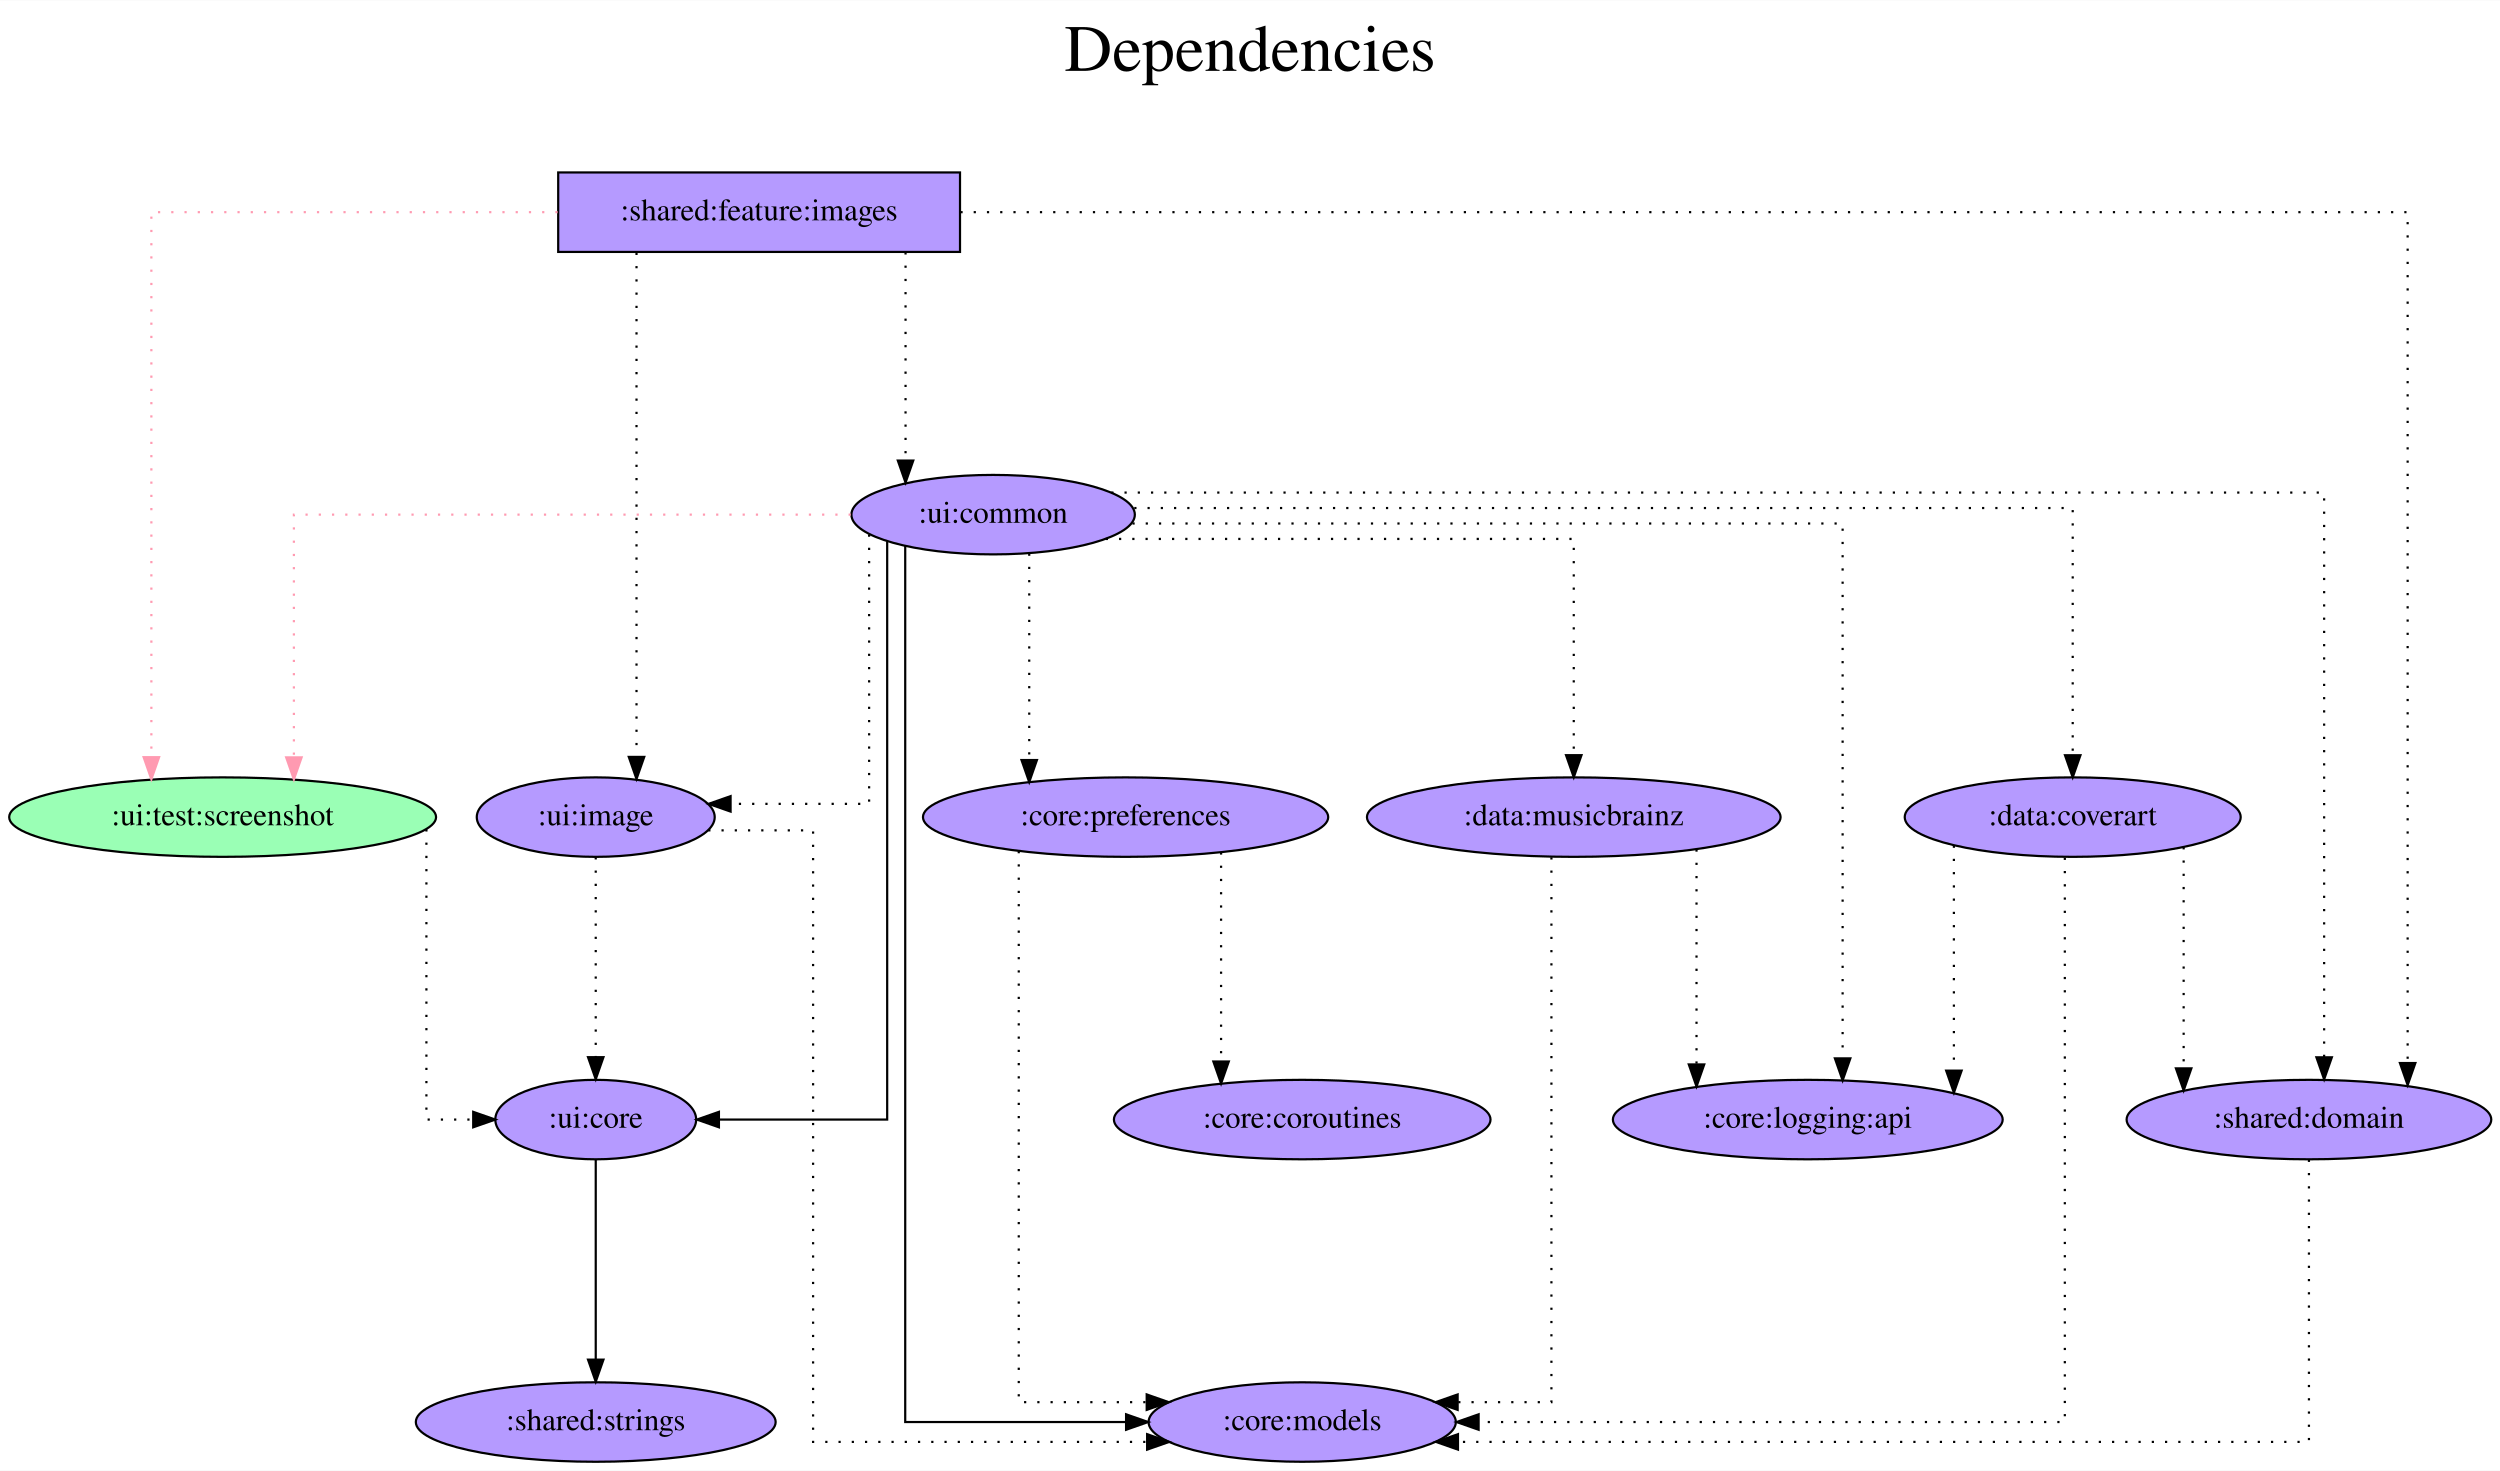
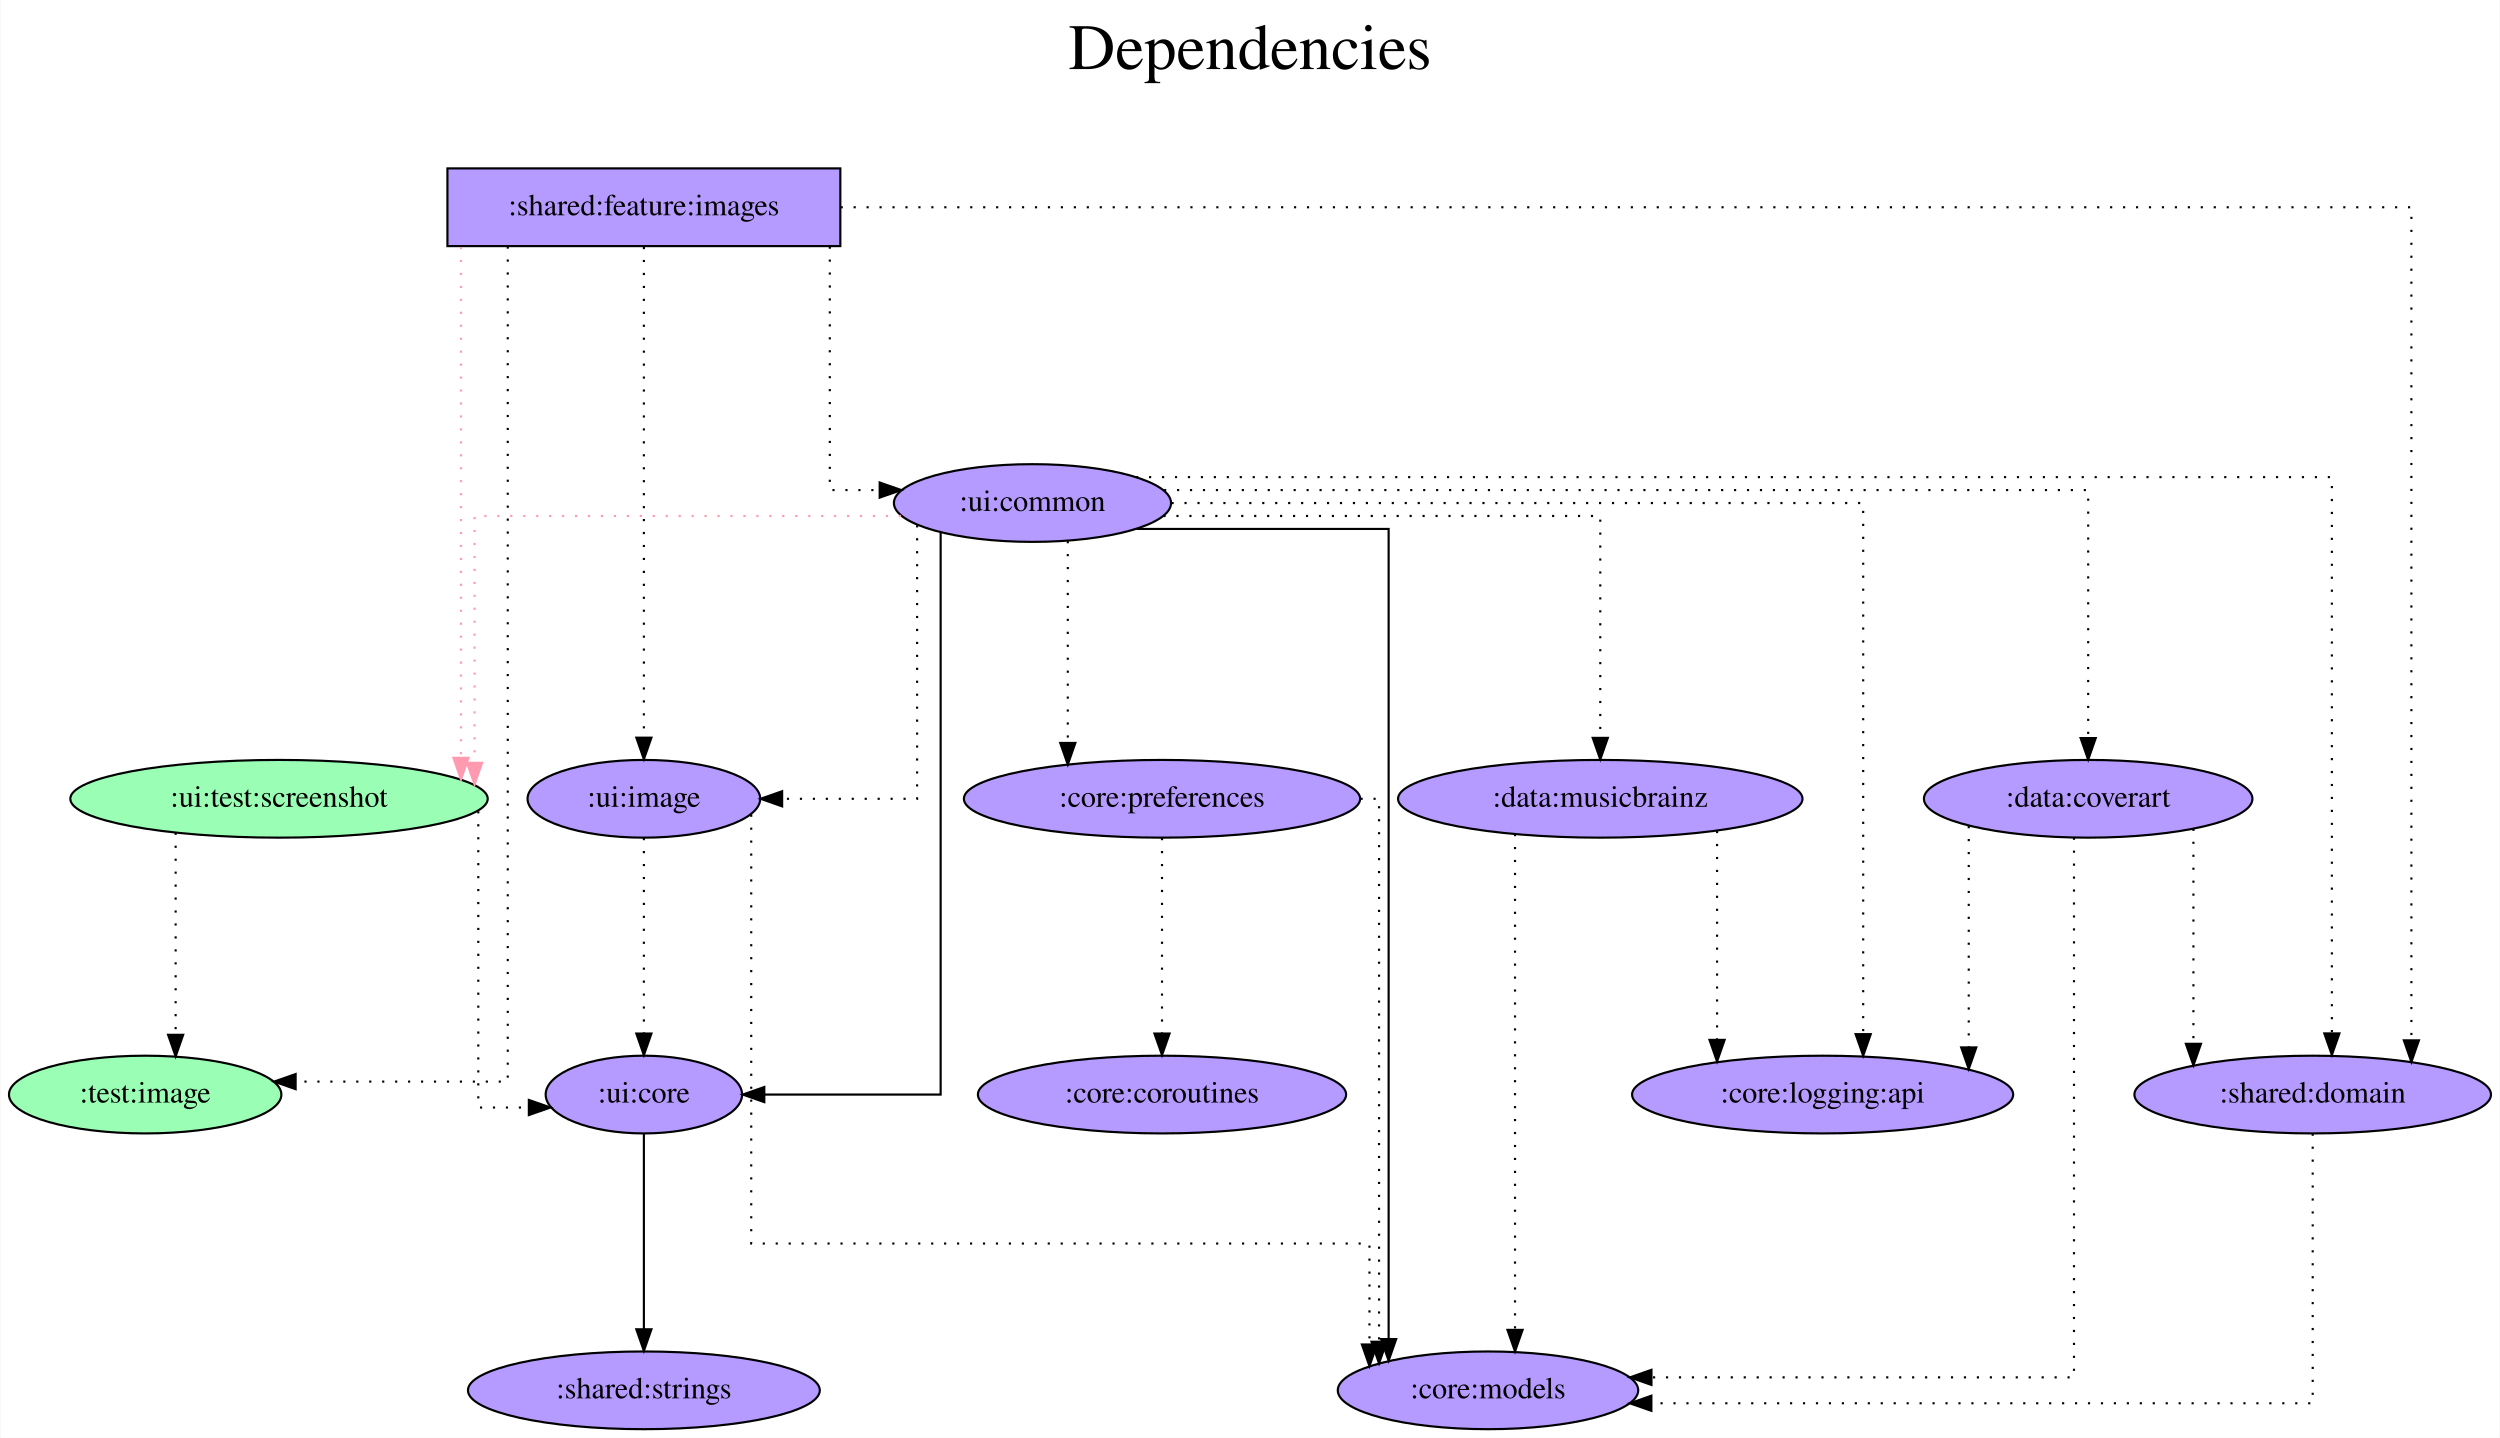
- <svg xmlns="http://www.w3.org/2000/svg" width="1132pt" height="666pt" viewBox="0.00 0.00 1132.38 666.00">
+ <svg xmlns="http://www.w3.org/2000/svg" width="1158pt" height="666pt" viewBox="0.00 0.00 1157.59 666.00">
  <g id="graph0" class="graph" transform="scale(1 1) rotate(0) translate(4 662)">
-     <polygon fill="white" stroke="transparent" points="-4,4 -4,-662 1128.38,-662 1128.38,4 -4,4" />
-     <text text-anchor="middle" x="562.19" y="-630" font-family="Times,serif" font-size="30.00">Dependencies</text>
-     <text text-anchor="middle" x="562.19" y="-597" font-family="Times,serif" font-size="30.00"> </text>
+     <polygon fill="white" stroke="transparent" points="-4,4 -4,-662 1153.59,-662 1153.59,4 -4,4" />
+     <text text-anchor="middle" x="574.79" y="-630" font-family="Times,serif" font-size="30.00">Dependencies</text>
+     <text text-anchor="middle" x="574.79" y="-597" font-family="Times,serif" font-size="30.00"> </text>
    <g id="node1" class="node">
-       <polygon fill="#b59aff" stroke="black" points="430.84,-584 248.84,-584 248.84,-548 430.84,-548 430.84,-584" />
-       <text text-anchor="middle" x="339.84" y="-562.3" font-family="Times,serif" font-size="14.00">:shared:feature:images</text>
+       <polygon fill="#b59aff" stroke="black" points="385.04,-584 203.04,-584 203.04,-548 385.04,-548 385.04,-584" />
+       <text text-anchor="middle" x="294.04" y="-562.3" font-family="Times,serif" font-size="14.00">:shared:feature:images</text>
    </g>
    <g id="node2" class="node">
-       <ellipse fill="#9affb5" stroke="black" cx="96.84" cy="-292" rx="96.68" ry="18" />
-       <text text-anchor="middle" x="96.84" y="-288.3" font-family="Times,serif" font-size="14.00">:ui:test:screenshot</text>
+       <ellipse fill="#9affb5" stroke="black" cx="63.04" cy="-155" rx="63.09" ry="18" />
+       <text text-anchor="middle" x="63.04" y="-151.3" font-family="Times,serif" font-size="14.00">:test:image</text>
    </g>
    <g id="edge1" class="edge">
-       <path fill="none" stroke="#ff9ab1" stroke-dasharray="1,5" d="M248.56,-566C168.43,-566 64.56,-566 64.56,-566 64.56,-566 64.56,-319.14 64.56,-319.14" />
-       <polygon fill="#ff9ab1" stroke="#ff9ab1" points="68.06,-319.14 64.56,-309.14 61.06,-319.14 68.06,-319.14" />
+       <path fill="none" stroke="black" stroke-dasharray="1,5" d="M230.99,-547.81C230.99,-469.01 230.99,-161 230.99,-161 230.99,-161 132.73,-161 132.73,-161" />
+       <polygon fill="black" stroke="black" points="132.73,-157.5 122.73,-161 132.73,-164.5 132.73,-157.5" />
    </g>
    <g id="node3" class="node">
-       <ellipse fill="#b59aff" stroke="black" cx="1041.84" cy="-155" rx="82.59" ry="18" />
-       <text text-anchor="middle" x="1041.84" y="-151.3" font-family="Times,serif" font-size="14.00">:shared:domain</text>
+       <ellipse fill="#9affb5" stroke="black" cx="125.04" cy="-292" rx="96.68" ry="18" />
+       <text text-anchor="middle" x="125.04" y="-288.3" font-family="Times,serif" font-size="14.00">:ui:test:screenshot</text>
    </g>
    <g id="edge2" class="edge">
-       <path fill="none" stroke="black" stroke-dasharray="1,5" d="M431.03,-566C630.23,-566 1086.55,-566 1086.55,-566 1086.55,-566 1086.55,-180.61 1086.55,-180.61" />
-       <polygon fill="black" stroke="black" points="1090.05,-180.61 1086.55,-170.61 1083.05,-180.61 1090.05,-180.61" />
+       <path fill="none" stroke="#ff9ab1" stroke-dasharray="1,5" d="M209.32,-547.6C209.32,-547.6 209.32,-310.98 209.32,-310.98" />
+       <polygon fill="#ff9ab1" stroke="#ff9ab1" points="212.82,-310.98 209.32,-300.98 205.82,-310.98 212.82,-310.98" />
    </g>
    <g id="node4" class="node">
-       <ellipse fill="#b59aff" stroke="black" cx="265.84" cy="-292" rx="53.89" ry="18" />
-       <text text-anchor="middle" x="265.84" y="-288.3" font-family="Times,serif" font-size="14.00">:ui:image</text>
+       <ellipse fill="#b59aff" stroke="black" cx="1067.04" cy="-155" rx="82.59" ry="18" />
+       <text text-anchor="middle" x="1067.04" y="-151.3" font-family="Times,serif" font-size="14.00">:shared:domain</text>
    </g>
    <g id="edge3" class="edge">
-       <path fill="none" stroke="black" stroke-dasharray="1,5" d="M284.31,-547.6C284.31,-547.6 284.31,-319.26 284.31,-319.26" />
-       <polygon fill="black" stroke="black" points="287.81,-319.26 284.31,-309.26 280.81,-319.26 287.81,-319.26" />
+       <path fill="none" stroke="black" stroke-dasharray="1,5" d="M385.18,-566C598.58,-566 1112.75,-566 1112.75,-566 1112.75,-566 1112.75,-180.12 1112.75,-180.12" />
+       <polygon fill="black" stroke="black" points="1116.25,-180.12 1112.75,-170.12 1109.25,-180.12 1116.25,-180.12" />
    </g>
    <g id="node5" class="node">
-       <ellipse fill="#b59aff" stroke="black" cx="445.84" cy="-429" rx="64.19" ry="18" />
-       <text text-anchor="middle" x="445.84" y="-425.3" font-family="Times,serif" font-size="14.00">:ui:common</text>
+       <ellipse fill="#b59aff" stroke="black" cx="294.04" cy="-292" rx="53.89" ry="18" />
+       <text text-anchor="middle" x="294.04" y="-288.3" font-family="Times,serif" font-size="14.00">:ui:image</text>
    </g>
    <g id="edge4" class="edge">
-       <path fill="none" stroke="black" stroke-dasharray="1,5" d="M406.17,-547.81C406.17,-547.81 406.17,-453.5 406.17,-453.5" />
-       <polygon fill="black" stroke="black" points="409.67,-453.5 406.17,-443.5 402.67,-453.5 409.67,-453.5" />
+       <path fill="none" stroke="black" stroke-dasharray="1,5" d="M294.04,-547.6C294.04,-547.6 294.04,-320.32 294.04,-320.32" />
+       <polygon fill="black" stroke="black" points="297.54,-320.32 294.04,-310.32 290.54,-320.32 297.54,-320.32" />
    </g>
    <g id="node6" class="node">
-       <ellipse fill="#b59aff" stroke="black" cx="265.84" cy="-155" rx="45.49" ry="18" />
-       <text text-anchor="middle" x="265.84" y="-151.3" font-family="Times,serif" font-size="14.00">:ui:core</text>
+       <ellipse fill="#b59aff" stroke="black" cx="474.04" cy="-429" rx="64.19" ry="18" />
+       <text text-anchor="middle" x="474.04" y="-425.3" font-family="Times,serif" font-size="14.00">:ui:common</text>
    </g>
    <g id="edge5" class="edge">
-       <path fill="none" stroke="black" stroke-dasharray="1,5" d="M189.14,-286.46C189.14,-260.83 189.14,-155 189.14,-155 189.14,-155 210.34,-155 210.34,-155" />
-       <polygon fill="black" stroke="black" points="210.34,-158.5 220.34,-155 210.34,-151.5 210.34,-158.5" />
+       <path fill="none" stroke="black" stroke-dasharray="1,5" d="M380.17,-547.79C380.17,-511.79 380.17,-435 380.17,-435 380.17,-435 403.26,-435 403.26,-435" />
+       <polygon fill="black" stroke="black" points="403.26,-438.5 413.26,-435 403.26,-431.5 403.26,-438.5" />
+     </g>
+     <g id="edge7" class="edge">
+       <path fill="none" stroke="black" stroke-dasharray="1,5" d="M77.15,-276.28C77.15,-276.28 77.15,-182.69 77.15,-182.69" />
+       <polygon fill="black" stroke="black" points="80.65,-182.69 77.15,-172.69 73.65,-182.69 80.65,-182.69" />
    </g>
    <g id="node7" class="node">
-       <ellipse fill="#b59aff" stroke="black" cx="585.84" cy="-18" rx="69.59" ry="18" />
-       <text text-anchor="middle" x="585.84" y="-14.3" font-family="Times,serif" font-size="14.00">:core:models</text>
+       <ellipse fill="#b59aff" stroke="black" cx="294.04" cy="-155" rx="45.49" ry="18" />
+       <text text-anchor="middle" x="294.04" y="-151.3" font-family="Times,serif" font-size="14.00">:ui:core</text>
    </g>
    <g id="edge6" class="edge">
-       <path fill="none" stroke="black" stroke-dasharray="1,5" d="M1041.84,-136.8C1041.84,-97.67 1041.84,-9 1041.84,-9 1041.84,-9 656.39,-9 656.39,-9" />
-       <polygon fill="black" stroke="black" points="656.39,-5.5 646.39,-9 656.39,-12.5 656.39,-5.5" />
+       <path fill="none" stroke="black" stroke-dasharray="1,5" d="M217.34,-286.22C217.34,-259.46 217.34,-149 217.34,-149 217.34,-149 240.76,-149 240.76,-149" />
+       <polygon fill="black" stroke="black" points="240.76,-152.5 250.76,-149 240.76,-145.5 240.76,-152.5" />
+     </g>
+     <g id="node8" class="node">
+       <ellipse fill="#b59aff" stroke="black" cx="685.04" cy="-18" rx="69.59" ry="18" />
+       <text text-anchor="middle" x="685.04" y="-14.3" font-family="Times,serif" font-size="14.00">:core:models</text>
    </g>
    <g id="edge8" class="edge">
-       <path fill="none" stroke="black" stroke-dasharray="1,5" d="M265.84,-273.81C265.84,-273.81 265.84,-183.27 265.84,-183.27" />
-       <polygon fill="black" stroke="black" points="269.34,-183.27 265.84,-173.27 262.34,-183.27 269.34,-183.27" />
+       <path fill="none" stroke="black" stroke-dasharray="1,5" d="M1067.04,-136.89C1067.04,-98.41 1067.04,-12 1067.04,-12 1067.04,-12 760.71,-12 760.71,-12" />
+       <polygon fill="black" stroke="black" points="760.71,-8.5 750.71,-12 760.71,-15.5 760.71,-8.5" />
    </g>
-     <g id="edge7" class="edge">
-       <path fill="none" stroke="black" stroke-dasharray="1,5" d="M316.8,-286C340.82,-286 364.29,-286 364.29,-286 364.29,-286 364.29,-9 364.29,-9 364.29,-9 515.59,-9 515.59,-9" />
-       <polygon fill="black" stroke="black" points="515.59,-12.5 525.59,-9 515.59,-5.5 515.59,-12.5" />
+     <g id="edge10" class="edge">
+       <path fill="none" stroke="black" stroke-dasharray="1,5" d="M294.04,-273.81C294.04,-273.81 294.04,-183.27 294.04,-183.27" />
+       <polygon fill="black" stroke="black" points="297.54,-183.27 294.04,-173.27 290.54,-183.27 297.54,-183.27" />
    </g>
    <g id="edge9" class="edge">
-       <path fill="none" stroke="#ff9ab1" stroke-dasharray="1,5" d="M381.37,-429C288.76,-429 129.12,-429 129.12,-429 129.12,-429 129.12,-319.07 129.12,-319.07" />
-       <polygon fill="#ff9ab1" stroke="#ff9ab1" points="132.62,-319.07 129.12,-309.07 125.62,-319.07 132.62,-319.07" />
+       <path fill="none" stroke="black" stroke-dasharray="1,5" d="M343.76,-284.67C343.76,-247.97 343.76,-86 343.76,-86 343.76,-86 630.13,-86 630.13,-86 630.13,-86 630.13,-39.23 630.13,-39.23" />
+       <polygon fill="black" stroke="black" points="633.63,-39.23 630.13,-29.23 626.63,-39.23 633.63,-39.23" />
+     </g>
+     <g id="edge11" class="edge">
+       <path fill="none" stroke="#ff9ab1" stroke-dasharray="1,5" d="M413.13,-423C336.72,-423 215.61,-423 215.61,-423 215.61,-423 215.61,-308.68 215.61,-308.68" />
+       <polygon fill="#ff9ab1" stroke="#ff9ab1" points="219.11,-308.68 215.61,-298.68 212.11,-308.68 219.11,-308.68" />
+     </g>
+     <g id="edge18" class="edge">
+       <path fill="none" stroke="black" stroke-dasharray="1,5" d="M522.03,-441C664.62,-441 1075.92,-441 1075.92,-441 1075.92,-441 1075.92,-183.33 1075.92,-183.33" />
+       <polygon fill="black" stroke="black" points="1079.42,-183.33 1075.92,-173.33 1072.42,-183.33 1079.42,-183.33" />
+     </g>
+     <g id="edge19" class="edge">
+       <path fill="none" stroke="black" stroke-dasharray="1,5" d="M420.6,-418.7C420.6,-386.84 420.6,-292 420.6,-292 420.6,-292 358.08,-292 358.08,-292" />
+       <polygon fill="black" stroke="black" points="358.08,-288.5 348.08,-292 358.08,-295.5 358.08,-288.5" />
+     </g>
+     <g id="edge13" class="edge">
+       <path fill="none" stroke="black" d="M431.5,-415.41C431.5,-360.12 431.5,-155 431.5,-155 431.5,-155 349.82,-155 349.82,-155" />
+       <polygon fill="black" stroke="black" points="349.82,-151.5 339.82,-155 349.82,-158.5 349.82,-151.5" />
+     </g>
+     <g id="edge12" class="edge">
+       <path fill="none" stroke="black" d="M522.2,-417C570.9,-417 639.01,-417 639.01,-417 639.01,-417 639.01,-41.73 639.01,-41.73" />
+       <polygon fill="black" stroke="black" points="642.51,-41.73 639.01,-31.73 635.51,-41.73 642.51,-41.73" />
+     </g>
+     <g id="node9" class="node">
+       <ellipse fill="#b59aff" stroke="black" cx="963.04" cy="-292" rx="76.09" ry="18" />
+       <text text-anchor="middle" x="963.04" y="-288.3" font-family="Times,serif" font-size="14.00">:data:coverart</text>
+     </g>
+     <g id="edge14" class="edge">
+       <path fill="none" stroke="black" stroke-dasharray="1,5" d="M534.99,-435C666.07,-435 963.04,-435 963.04,-435 963.04,-435 963.04,-320.11 963.04,-320.11" />
+       <polygon fill="black" stroke="black" points="966.54,-320.11 963.04,-310.11 959.54,-320.11 966.54,-320.11" />
+     </g>
+     <g id="node10" class="node">
+       <ellipse fill="#b59aff" stroke="black" cx="737.04" cy="-292" rx="93.68" ry="18" />
+       <text text-anchor="middle" x="737.04" y="-288.3" font-family="Times,serif" font-size="14.00">:data:musicbrainz</text>
+     </g>
+     <g id="edge15" class="edge">
+       <path fill="none" stroke="black" stroke-dasharray="1,5" d="M534.71,-423C612.38,-423 737.04,-423 737.04,-423 737.04,-423 737.04,-320.21 737.04,-320.21" />
+       <polygon fill="black" stroke="black" points="740.54,-320.21 737.04,-310.21 733.54,-320.22 740.54,-320.21" />
+     </g>
+     <g id="node11" class="node">
+       <ellipse fill="#b59aff" stroke="black" cx="534.04" cy="-292" rx="91.78" ry="18" />
+       <text text-anchor="middle" x="534.04" y="-288.3" font-family="Times,serif" font-size="14.00">:core:preferences</text>
    </g>
    <g id="edge16" class="edge">
-       <path fill="none" stroke="black" stroke-dasharray="1,5" d="M499.34,-439C646.89,-439 1048.72,-439 1048.72,-439 1048.72,-439 1048.72,-183.2 1048.72,-183.2" />
-       <polygon fill="black" stroke="black" points="1052.22,-183.2 1048.72,-173.2 1045.22,-183.2 1052.22,-183.2" />
+       <path fill="none" stroke="black" stroke-dasharray="1,5" d="M490.4,-411.37C490.4,-411.37 490.4,-317.86 490.4,-317.86" />
+       <polygon fill="black" stroke="black" points="493.9,-317.86 490.4,-307.86 486.9,-317.86 493.9,-317.86" />
+     </g>
+     <g id="node12" class="node">
+       <ellipse fill="#b59aff" stroke="black" cx="840.04" cy="-155" rx="88.28" ry="18" />
+       <text text-anchor="middle" x="840.04" y="-151.3" font-family="Times,serif" font-size="14.00">:core:logging:api</text>
    </g>
    <g id="edge17" class="edge">
-       <path fill="none" stroke="black" stroke-dasharray="1,5" d="M389.67,-420C389.67,-390.4 389.67,-298 389.67,-298 389.67,-298 326.92,-298 326.92,-298" />
-       <polygon fill="black" stroke="black" points="326.92,-294.5 316.92,-298 326.92,-301.5 326.92,-294.5" />
+       <path fill="none" stroke="black" stroke-dasharray="1,5" d="M538.45,-429C647.98,-429 858.82,-429 858.82,-429 858.82,-429 858.82,-182.98 858.82,-182.98" />
+       <polygon fill="black" stroke="black" points="862.32,-182.98 858.82,-172.98 855.32,-182.98 862.32,-182.98" />
    </g>
-     <g id="edge11" class="edge">
-       <path fill="none" stroke="black" d="M397.85,-416.87C397.85,-363.85 397.85,-155 397.85,-155 397.85,-155 321.64,-155 321.64,-155" />
-       <polygon fill="black" stroke="black" points="321.64,-151.5 311.64,-155 321.64,-158.5 321.64,-151.5" />
+     <g id="node13" class="node">
+       <ellipse fill="#b59aff" stroke="black" cx="294.04" cy="-18" rx="81.49" ry="18" />
+       <text text-anchor="middle" x="294.04" y="-14.3" font-family="Times,serif" font-size="14.00">:shared:strings</text>
    </g>
-     <g id="edge10" class="edge">
-       <path fill="none" stroke="black" d="M406.02,-414.85C406.02,-342.58 406.02,-18 406.02,-18 406.02,-18 506.06,-18 506.06,-18" />
-       <polygon fill="black" stroke="black" points="506.06,-21.5 516.06,-18 506.06,-14.5 506.06,-21.5" />
+     <g id="edge20" class="edge">
+       <path fill="none" stroke="black" d="M294.04,-136.81C294.04,-136.81 294.04,-46.27 294.04,-46.27" />
+       <polygon fill="black" stroke="black" points="297.54,-46.27 294.04,-36.27 290.54,-46.27 297.54,-46.27" />
    </g>
-     <g id="node8" class="node">
-       <ellipse fill="#b59aff" stroke="black" cx="934.84" cy="-292" rx="76.09" ry="18" />
-       <text text-anchor="middle" x="934.84" y="-288.3" font-family="Times,serif" font-size="14.00">:data:coverart</text>
+     <g id="edge23" class="edge">
+       <path fill="none" stroke="black" stroke-dasharray="1,5" d="M1011.79,-278.11C1011.79,-278.11 1011.79,-178.52 1011.79,-178.52" />
+       <polygon fill="black" stroke="black" points="1015.29,-178.52 1011.79,-168.52 1008.29,-178.52 1015.29,-178.52" />
    </g>
-     <g id="edge12" class="edge">
-       <path fill="none" stroke="black" stroke-dasharray="1,5" d="M509.77,-432C642.32,-432 934.84,-432 934.84,-432 934.84,-432 934.84,-320.02 934.84,-320.02" />
-       <polygon fill="black" stroke="black" points="938.34,-320.02 934.84,-310.02 931.34,-320.02 938.34,-320.02" />
-     </g>
-     <g id="node9" class="node">
-       <ellipse fill="#b59aff" stroke="black" cx="708.84" cy="-292" rx="93.68" ry="18" />
-       <text text-anchor="middle" x="708.84" y="-288.3" font-family="Times,serif" font-size="14.00">:data:musicbrainz</text>
-     </g>
-     <g id="edge13" class="edge">
-       <path fill="none" stroke="black" stroke-dasharray="1,5" d="M496.86,-418C573.34,-418 708.84,-418 708.84,-418 708.84,-418 708.84,-320.05 708.84,-320.05" />
-       <polygon fill="black" stroke="black" points="712.34,-320.05 708.84,-310.05 705.34,-320.05 712.34,-320.05" />
-     </g>
-     <g id="node10" class="node">
-       <ellipse fill="#b59aff" stroke="black" cx="505.84" cy="-292" rx="91.78" ry="18" />
-       <text text-anchor="middle" x="505.84" y="-288.3" font-family="Times,serif" font-size="14.00">:core:preferences</text>
-     </g>
-     <g id="edge14" class="edge">
-       <path fill="none" stroke="black" stroke-dasharray="1,5" d="M462.19,-411.37C462.19,-411.37 462.19,-317.86 462.19,-317.86" />
-       <polygon fill="black" stroke="black" points="465.69,-317.86 462.19,-307.86 458.69,-317.86 465.69,-317.86" />
-     </g>
-     <g id="node11" class="node">
-       <ellipse fill="#b59aff" stroke="black" cx="814.84" cy="-155" rx="88.28" ry="18" />
-       <text text-anchor="middle" x="814.84" y="-151.3" font-family="Times,serif" font-size="14.00">:core:logging:api</text>
-     </g>
-     <g id="edge15" class="edge">
-       <path fill="none" stroke="black" stroke-dasharray="1,5" d="M508.95,-425C618.11,-425 830.62,-425 830.62,-425 830.62,-425 830.62,-182.72 830.62,-182.72" />
-       <polygon fill="black" stroke="black" points="834.12,-182.72 830.62,-172.72 827.12,-182.72 834.12,-182.72" />
-     </g>
-     <g id="node12" class="node">
-       <ellipse fill="#b59aff" stroke="black" cx="265.84" cy="-18" rx="81.49" ry="18" />
-       <text text-anchor="middle" x="265.84" y="-14.3" font-family="Times,serif" font-size="14.00">:shared:strings</text>
-     </g>
-     <g id="edge18" class="edge">
-       <path fill="none" stroke="black" d="M265.84,-136.81C265.84,-136.81 265.84,-46.27 265.84,-46.27" />
-       <polygon fill="black" stroke="black" points="269.34,-46.27 265.84,-36.27 262.34,-46.27 269.34,-46.27" />
+     <g id="edge22" class="edge">
+       <path fill="none" stroke="black" stroke-dasharray="1,5" d="M956.47,-274C956.47,-213.91 956.47,-24 956.47,-24 956.47,-24 760.75,-24 760.75,-24" />
+       <polygon fill="black" stroke="black" points="760.75,-20.5 750.75,-24 760.75,-27.5 760.75,-20.5" />
    </g>
    <g id="edge21" class="edge">
-       <path fill="none" stroke="black" stroke-dasharray="1,5" d="M985.09,-278.36C985.09,-278.36 985.09,-178.18 985.09,-178.18" />
-       <polygon fill="black" stroke="black" points="988.59,-178.18 985.09,-168.18 981.59,-178.18 988.59,-178.18" />
-     </g>
-     <g id="edge20" class="edge">
-       <path fill="none" stroke="black" stroke-dasharray="1,5" d="M931.27,-273.6C931.27,-212.16 931.27,-18 931.27,-18 931.27,-18 665.74,-18 665.74,-18" />
-       <polygon fill="black" stroke="black" points="665.74,-14.5 655.74,-18 665.74,-21.5 665.74,-14.5" />
-     </g>
-     <g id="edge19" class="edge">
-       <path fill="none" stroke="black" stroke-dasharray="1,5" d="M881.02,-279.11C881.02,-279.11 881.02,-177.16 881.02,-177.16" />
-       <polygon fill="black" stroke="black" points="884.52,-177.16 881.02,-167.16 877.52,-177.16 884.52,-177.16" />
-     </g>
-     <g id="edge23" class="edge">
-       <path fill="none" stroke="black" stroke-dasharray="1,5" d="M698.72,-273.79C698.72,-213.91 698.72,-27 698.72,-27 698.72,-27 656.24,-27 656.24,-27" />
-       <polygon fill="black" stroke="black" points="656.24,-23.5 646.24,-27 656.24,-30.5 656.24,-23.5" />
-     </g>
-     <g id="edge22" class="edge">
-       <path fill="none" stroke="black" stroke-dasharray="1,5" d="M764.44,-277.34C764.44,-277.34 764.44,-179.97 764.44,-179.97" />
-       <polygon fill="black" stroke="black" points="767.94,-179.97 764.44,-169.97 760.94,-179.97 767.94,-179.97" />
+       <path fill="none" stroke="black" stroke-dasharray="1,5" d="M907.72,-279.36C907.72,-279.36 907.72,-176.83 907.72,-176.83" />
+       <polygon fill="black" stroke="black" points="911.22,-176.83 907.72,-166.83 904.22,-176.83 911.22,-176.83" />
    </g>
    <g id="edge25" class="edge">
-       <path fill="none" stroke="black" stroke-dasharray="1,5" d="M457.45,-276.61C457.45,-220.05 457.45,-27 457.45,-27 457.45,-27 515.4,-27 515.4,-27" />
-       <polygon fill="black" stroke="black" points="515.4,-30.5 525.4,-27 515.4,-23.5 515.4,-30.5" />
-     </g>
-     <g id="node13" class="node">
-       <ellipse fill="#b59aff" stroke="black" cx="585.84" cy="-155" rx="85.29" ry="18" />
-       <text text-anchor="middle" x="585.84" y="-151.3" font-family="Times,serif" font-size="14.00">:core:coroutines</text>
+       <path fill="none" stroke="black" stroke-dasharray="1,5" d="M697.55,-275.68C697.55,-275.68 697.55,-46 697.55,-46" />
+       <polygon fill="black" stroke="black" points="701.05,-46 697.55,-36 694.05,-46 701.05,-46" />
    </g>
    <g id="edge24" class="edge">
-       <path fill="none" stroke="black" stroke-dasharray="1,5" d="M549.09,-276.02C549.09,-276.02 549.09,-181.31 549.09,-181.31" />
-       <polygon fill="black" stroke="black" points="552.59,-181.31 549.09,-171.31 545.59,-181.31 552.59,-181.31" />
+       <path fill="none" stroke="black" stroke-dasharray="1,5" d="M791.14,-277.08C791.14,-277.08 791.14,-180.32 791.14,-180.32" />
+       <polygon fill="black" stroke="black" points="794.64,-180.32 791.14,-170.32 787.64,-180.32 794.64,-180.32" />
+     </g>
+     <g id="edge27" class="edge">
+       <path fill="none" stroke="black" stroke-dasharray="1,5" d="M626,-292C631.32,-292 634.57,-292 634.57,-292 634.57,-292 634.57,-40.49 634.57,-40.49" />
+       <polygon fill="black" stroke="black" points="638.07,-40.49 634.57,-30.49 631.07,-40.49 638.07,-40.49" />
+     </g>
+     <g id="node14" class="node">
+       <ellipse fill="#b59aff" stroke="black" cx="534.04" cy="-155" rx="85.29" ry="18" />
+       <text text-anchor="middle" x="534.04" y="-151.3" font-family="Times,serif" font-size="14.00">:core:coroutines</text>
+     </g>
+     <g id="edge26" class="edge">
+       <path fill="none" stroke="black" stroke-dasharray="1,5" d="M534.04,-273.81C534.04,-273.81 534.04,-183.27 534.04,-183.27" />
+       <polygon fill="black" stroke="black" points="537.54,-183.27 534.04,-173.27 530.54,-183.27 537.54,-183.27" />
    </g>
  </g>
</svg>
